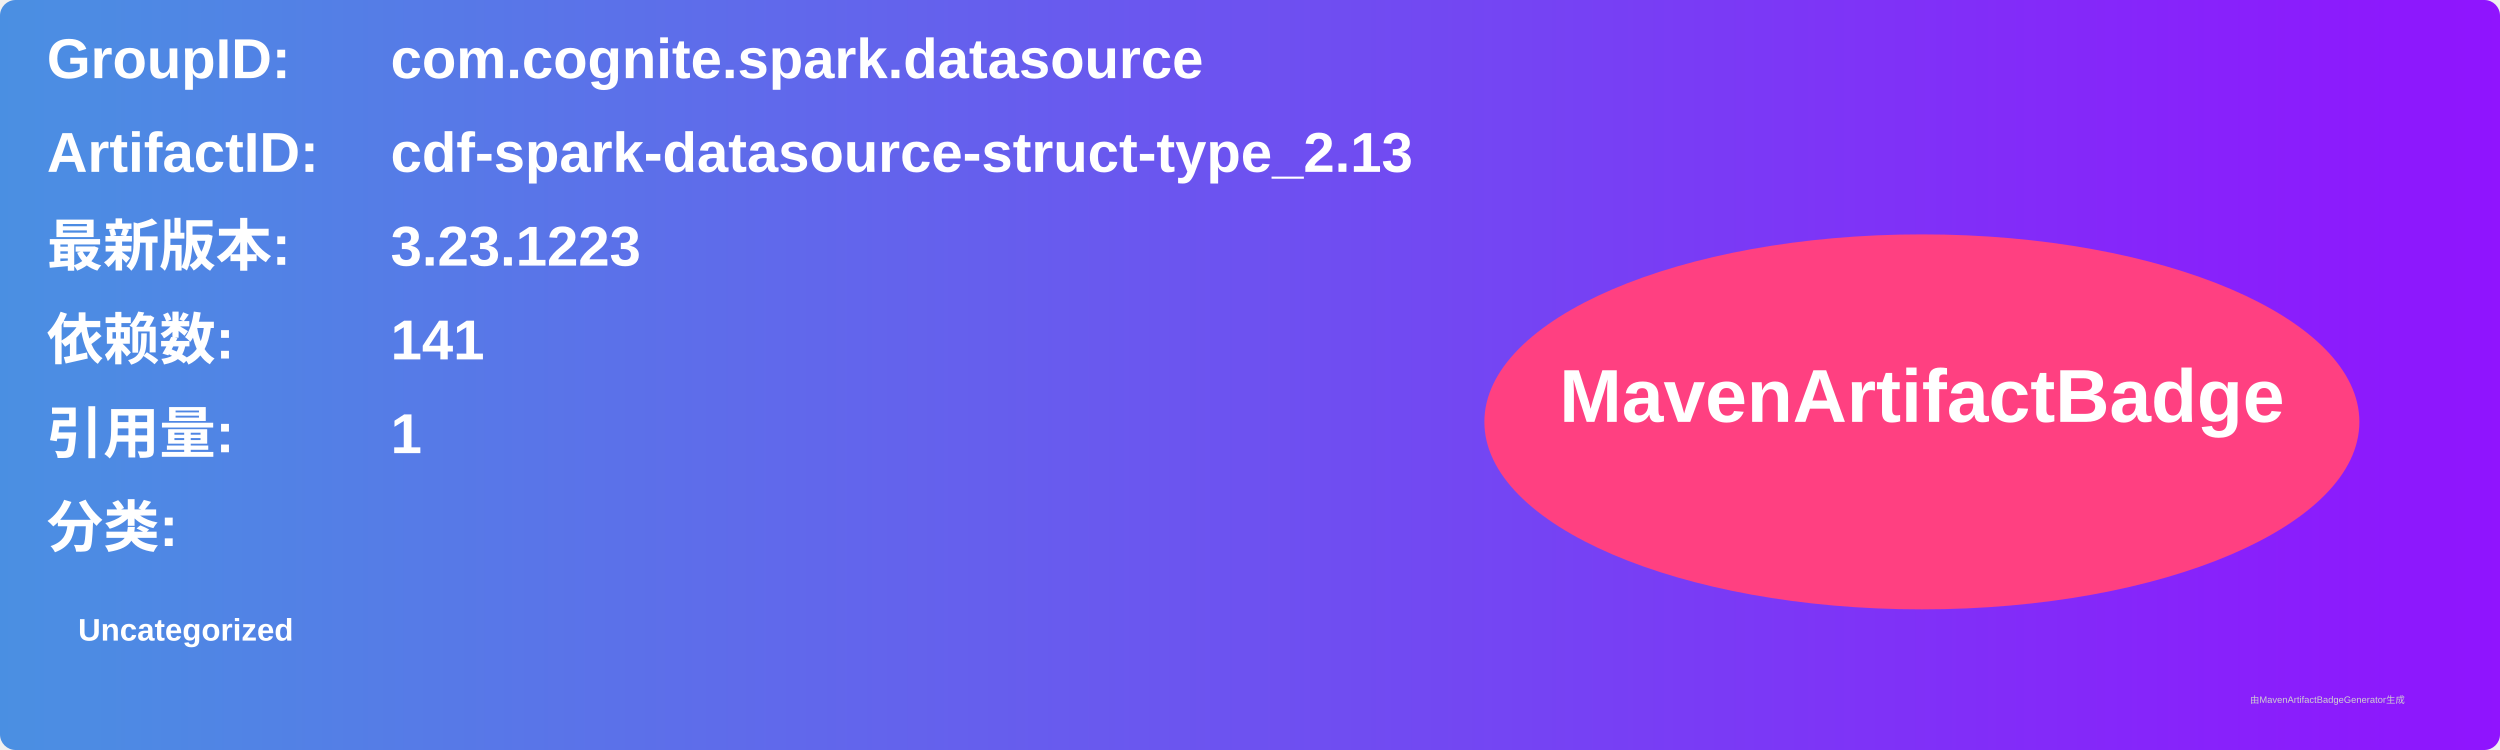
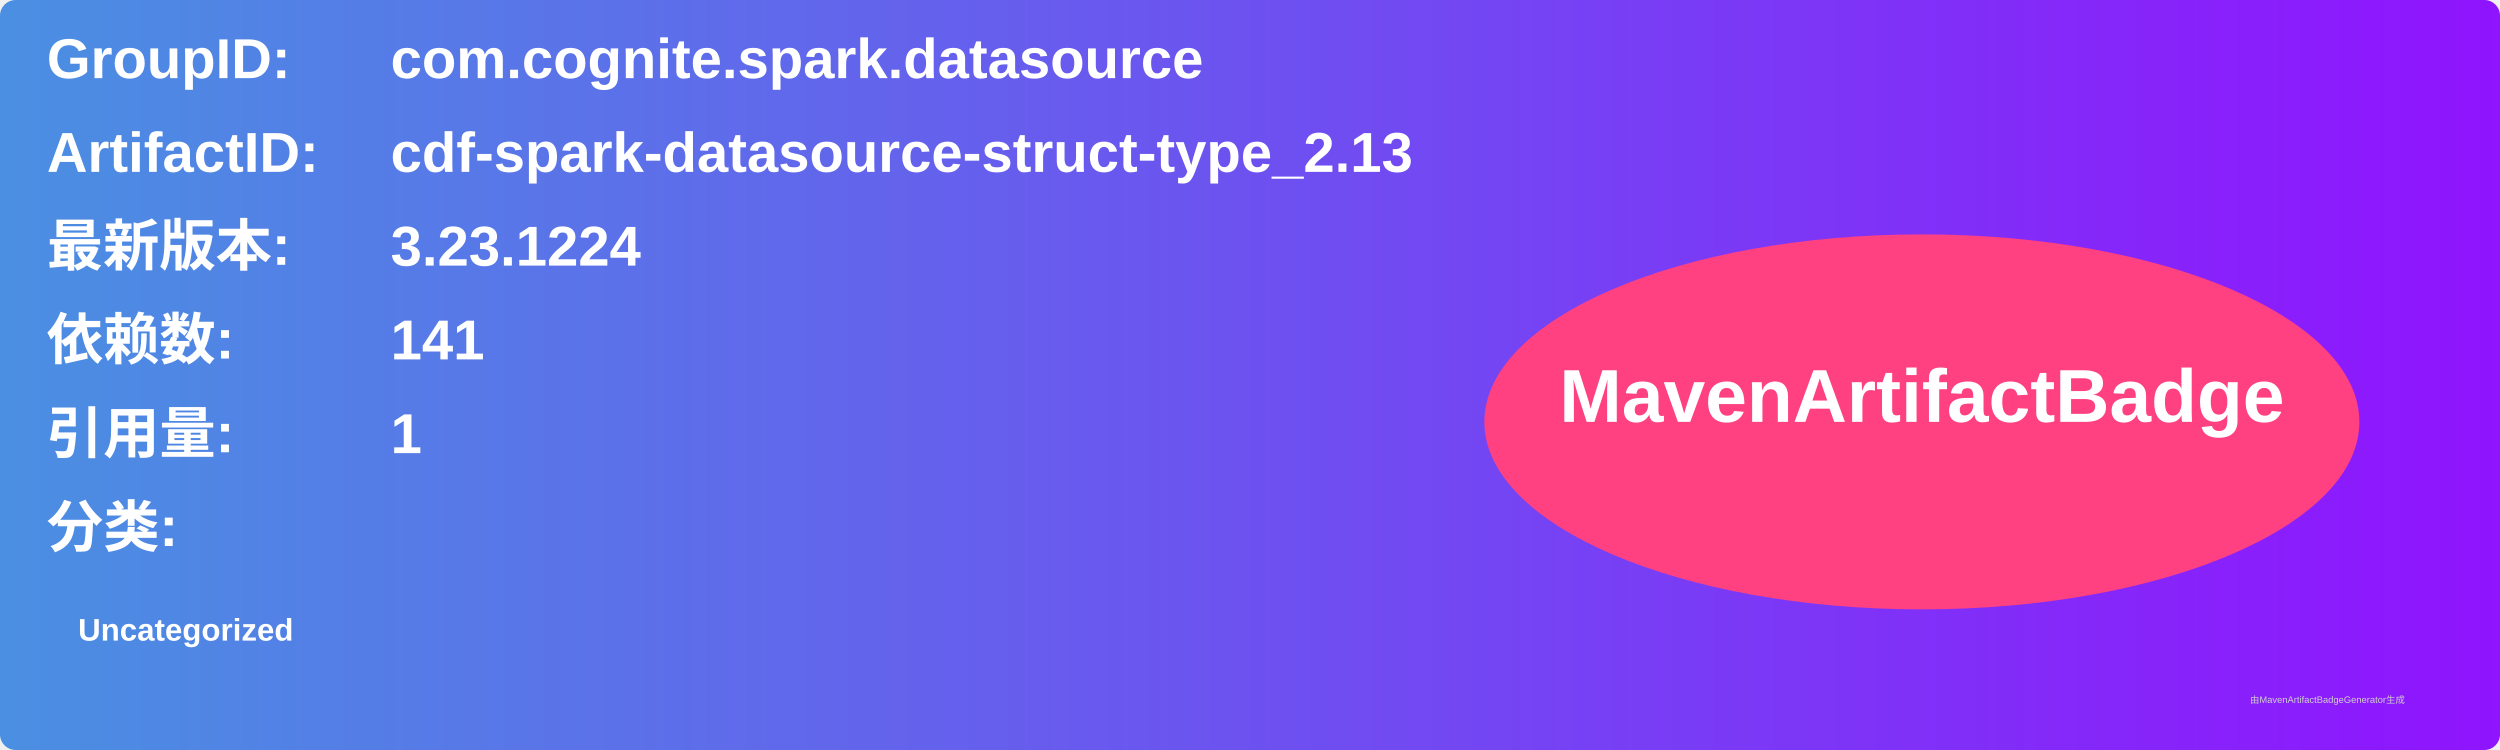
<svg xmlns="http://www.w3.org/2000/svg" width="800" height="240" viewBox="0 0 800 240">
  <linearGradient id="grad" x1="0%" y1="0%" x2="100%" y2="0%">
    <stop offset="0%" stop-color="#4a90e2" />
    <stop offset="100%" stop-color="#9013fe" />
  </linearGradient>
  <rect width="100%" height="100%" rx="5" ry="5" fill="url(#grad)" />
  <g transform="translate(15, 15)">
    <text x="0" y="10" font-family="Arial" font-size="18" fill="white" font-weight="bold" width="260">GroupID:</text>
    <text x="110" y="10" font-family="Arial" font-size="18" fill="white" font-weight="bold" width="460">com.cognite.spark.datasource</text>
    <text x="0" y="40" font-family="Arial" font-size="18" fill="white" font-weight="bold" width="260">ArtifactID:</text>
    <text x="110" y="40" font-family="Arial" font-size="18" fill="white" font-weight="bold" width="460">cdf-spark-datasource-struct-type_2.13</text>
    <text x="0" y="70" font-family="Arial" font-size="18" fill="white" font-weight="bold">最新版本:</text>
    <text x="110" y="70" font-family="Arial" font-size="18" fill="white" font-weight="bold">
-       <tspan font-weight="bold">3.23.1223</tspan>
+       <tspan font-weight="bold">3.23.1224</tspan>
    </text>
    <text x="0" y="100" font-family="Arial" font-size="18" fill="white" font-weight="bold">依赖数: </text>
    <text x="110" y="100" font-family="Arial" font-size="18" fill="white">
      <tspan font-weight="bold">141</tspan>
    </text>
    <text x="0" y="130" font-family="Arial" font-size="18" fill="white" font-weight="bold">引用量: </text>
    <text x="110" y="130" font-family="Arial" font-size="18" fill="white">
      <tspan font-weight="bold">1</tspan>
    </text>
    <text x="0" y="160" font-family="Arial" font-size="18" fill="white" font-weight="bold">分类:</text>
    <text x="10" y="190" font-family="Arial" font-size="10" fill="white">
      <tspan font-weight="bold">Uncategorized</tspan>
    </text>
    <ellipse cx="600" cy="120" rx="140" ry="60" fill="#ff4081" />
    <text x="600" y="120" text-anchor="middle" font-family="Arial" font-size="24" fill="white" font-weight="bold">MavenArtifactBadge</text>
  </g>
  <text x="720" y="225" font-family="Arial" font-size="3" fill="#d0d0d0">由MavenArtifactBadgeGenerator生成</text>
</svg>
